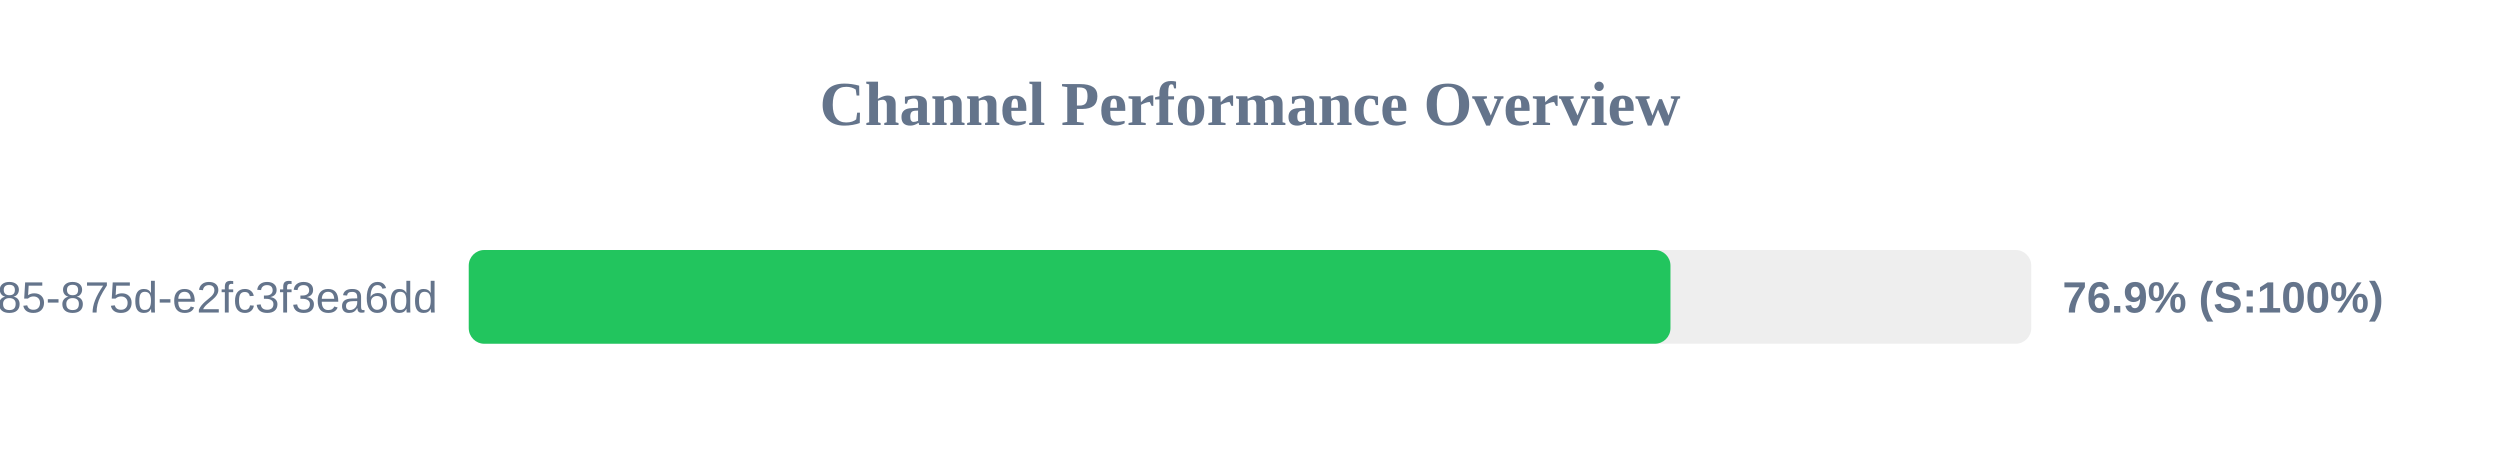
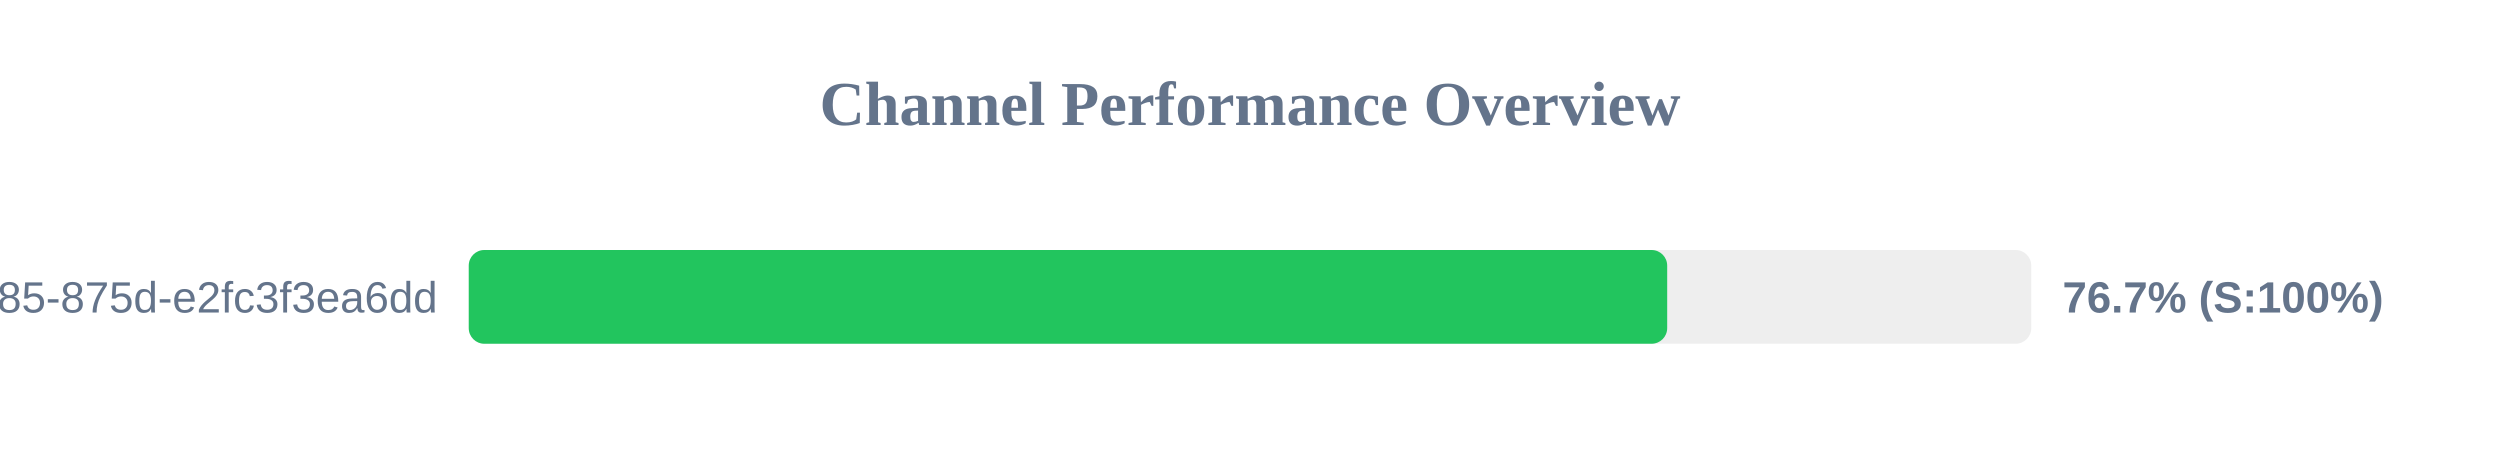
<svg xmlns="http://www.w3.org/2000/svg" width="800" height="150" version="1.1">
  <style>
        .row { font: 14px Arial; fill: #64748b; }
        .score { font: bold 14px Arial; fill: #64748b; }
    </style>
  <text x="400" y="40" text-anchor="middle" font-size="20px" font-weight="bold" fill="#64748b">Channel Performance Overview</text>
  <rect x="150" y="80" width="500" height="30" fill="#eee" rx="5" />
-   <rect x="150" y="80" width="384.55" height="30" fill="#22c55e" rx="5" />
+   <rect x="150" y="80" width="383.5" height="30" fill="#22c55e" rx="5" />
  <text x="140" y="100" text-anchor="end" class="row">?uuid=1045aedf-053c-4585-875d-e2fc3f3ea6dd</text>
-   <text x="660" y="100" text-anchor="start" class="score">76.9% (S:100%)</text>
+   <text x="660" y="100" text-anchor="start" class="score">76.7% (S:100%)</text>
</svg>
